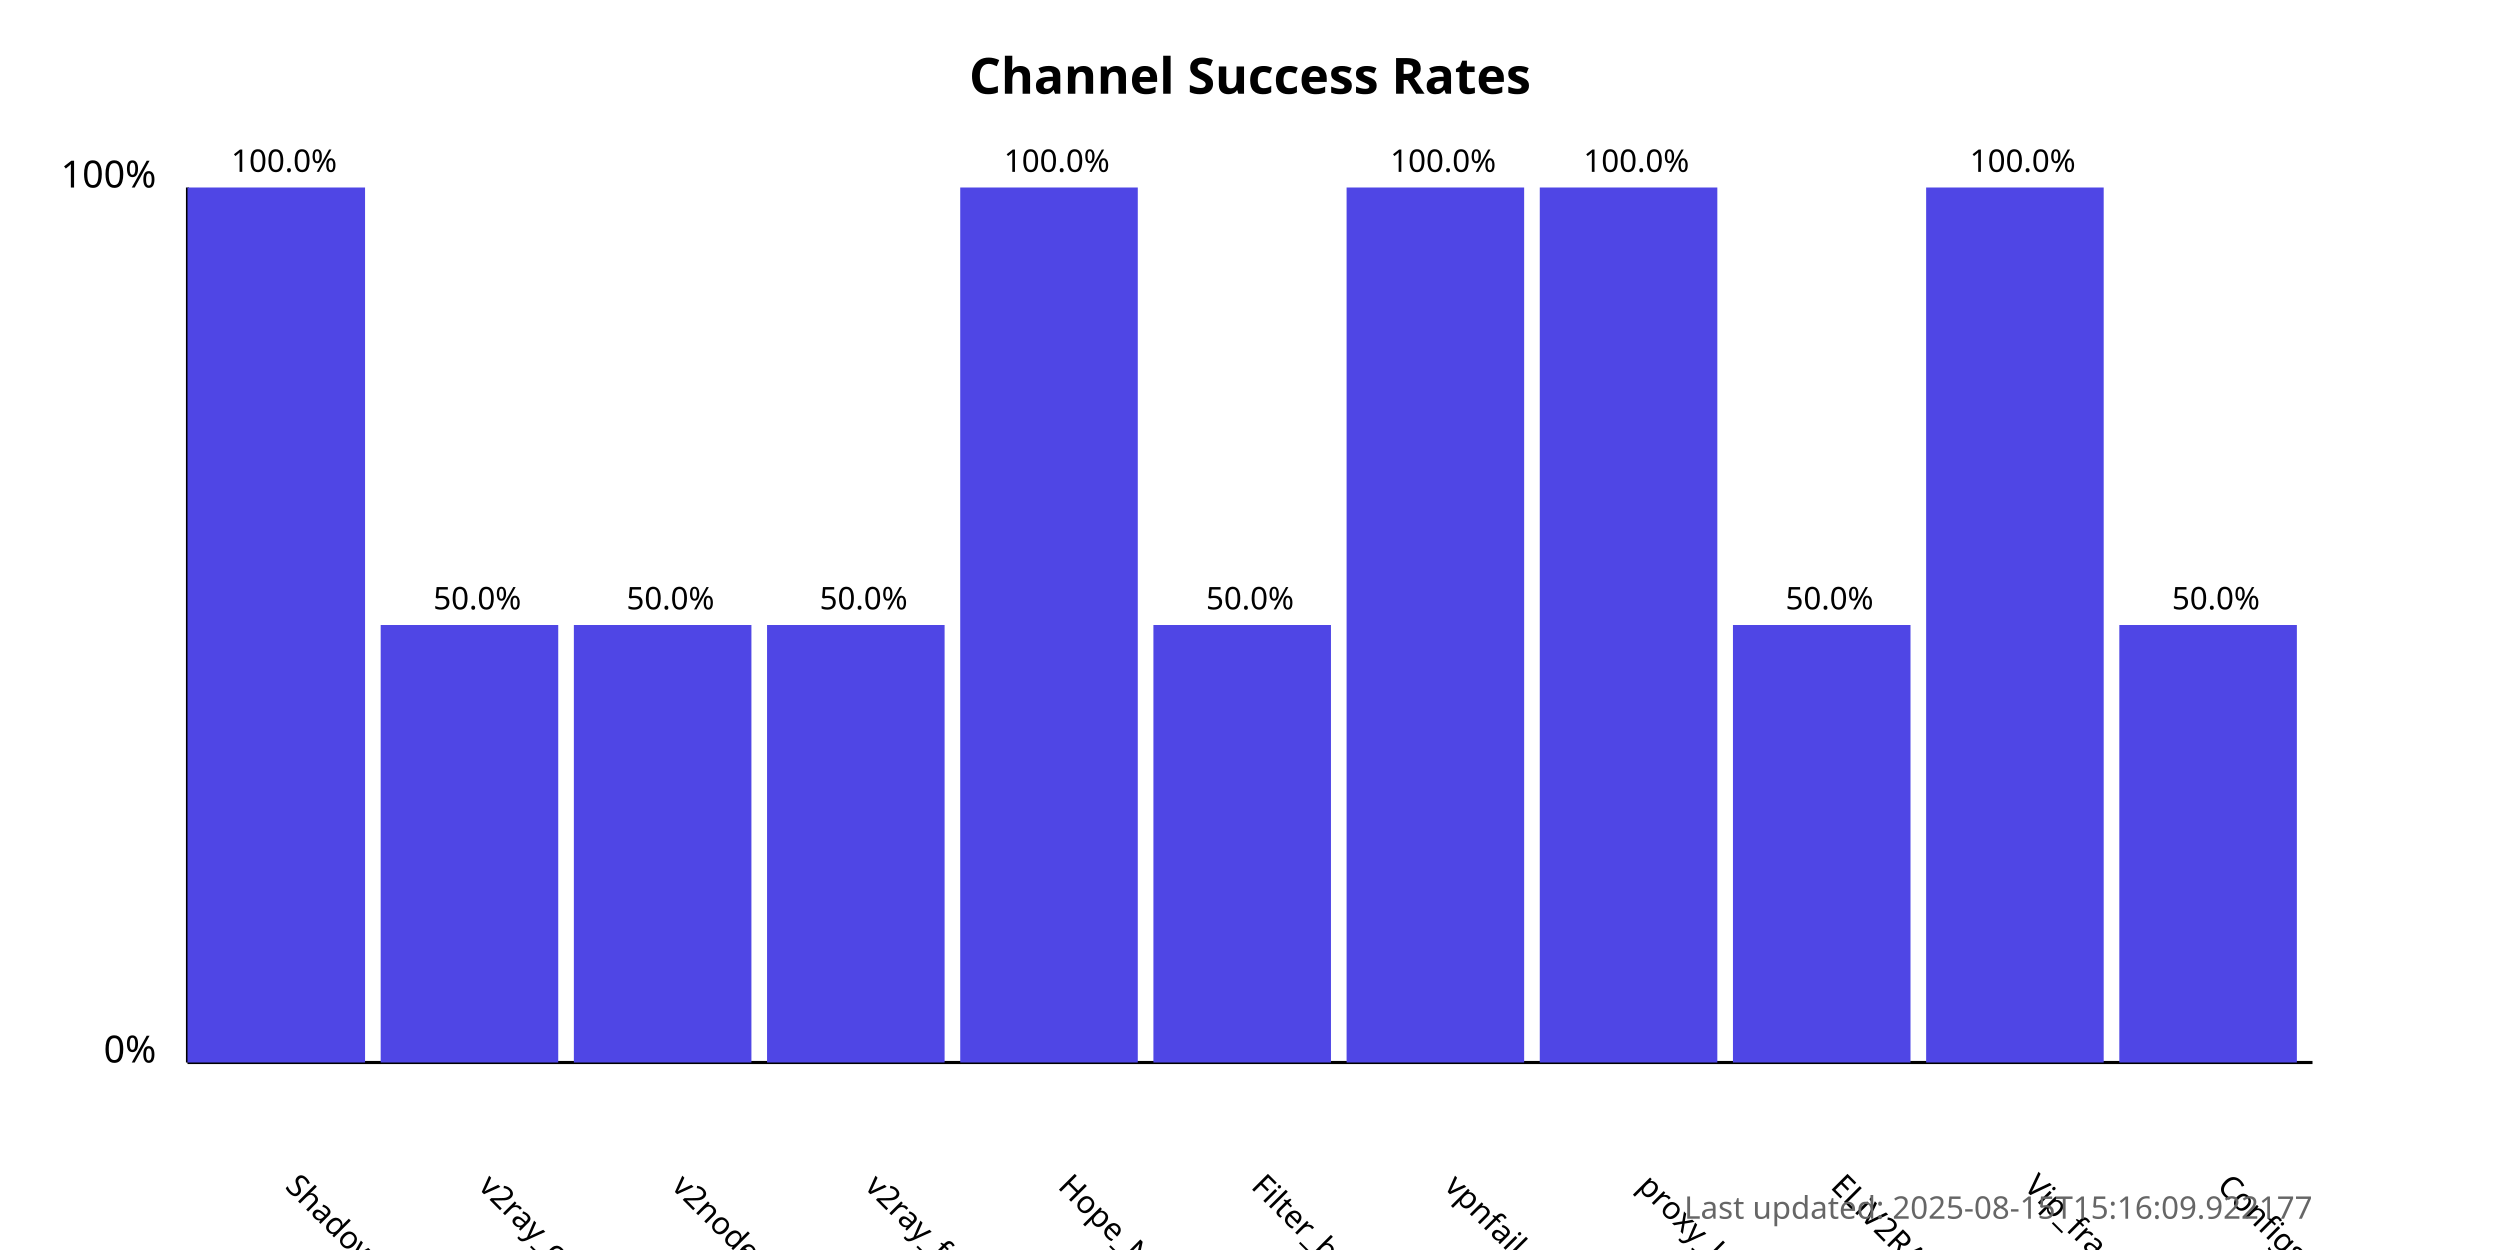
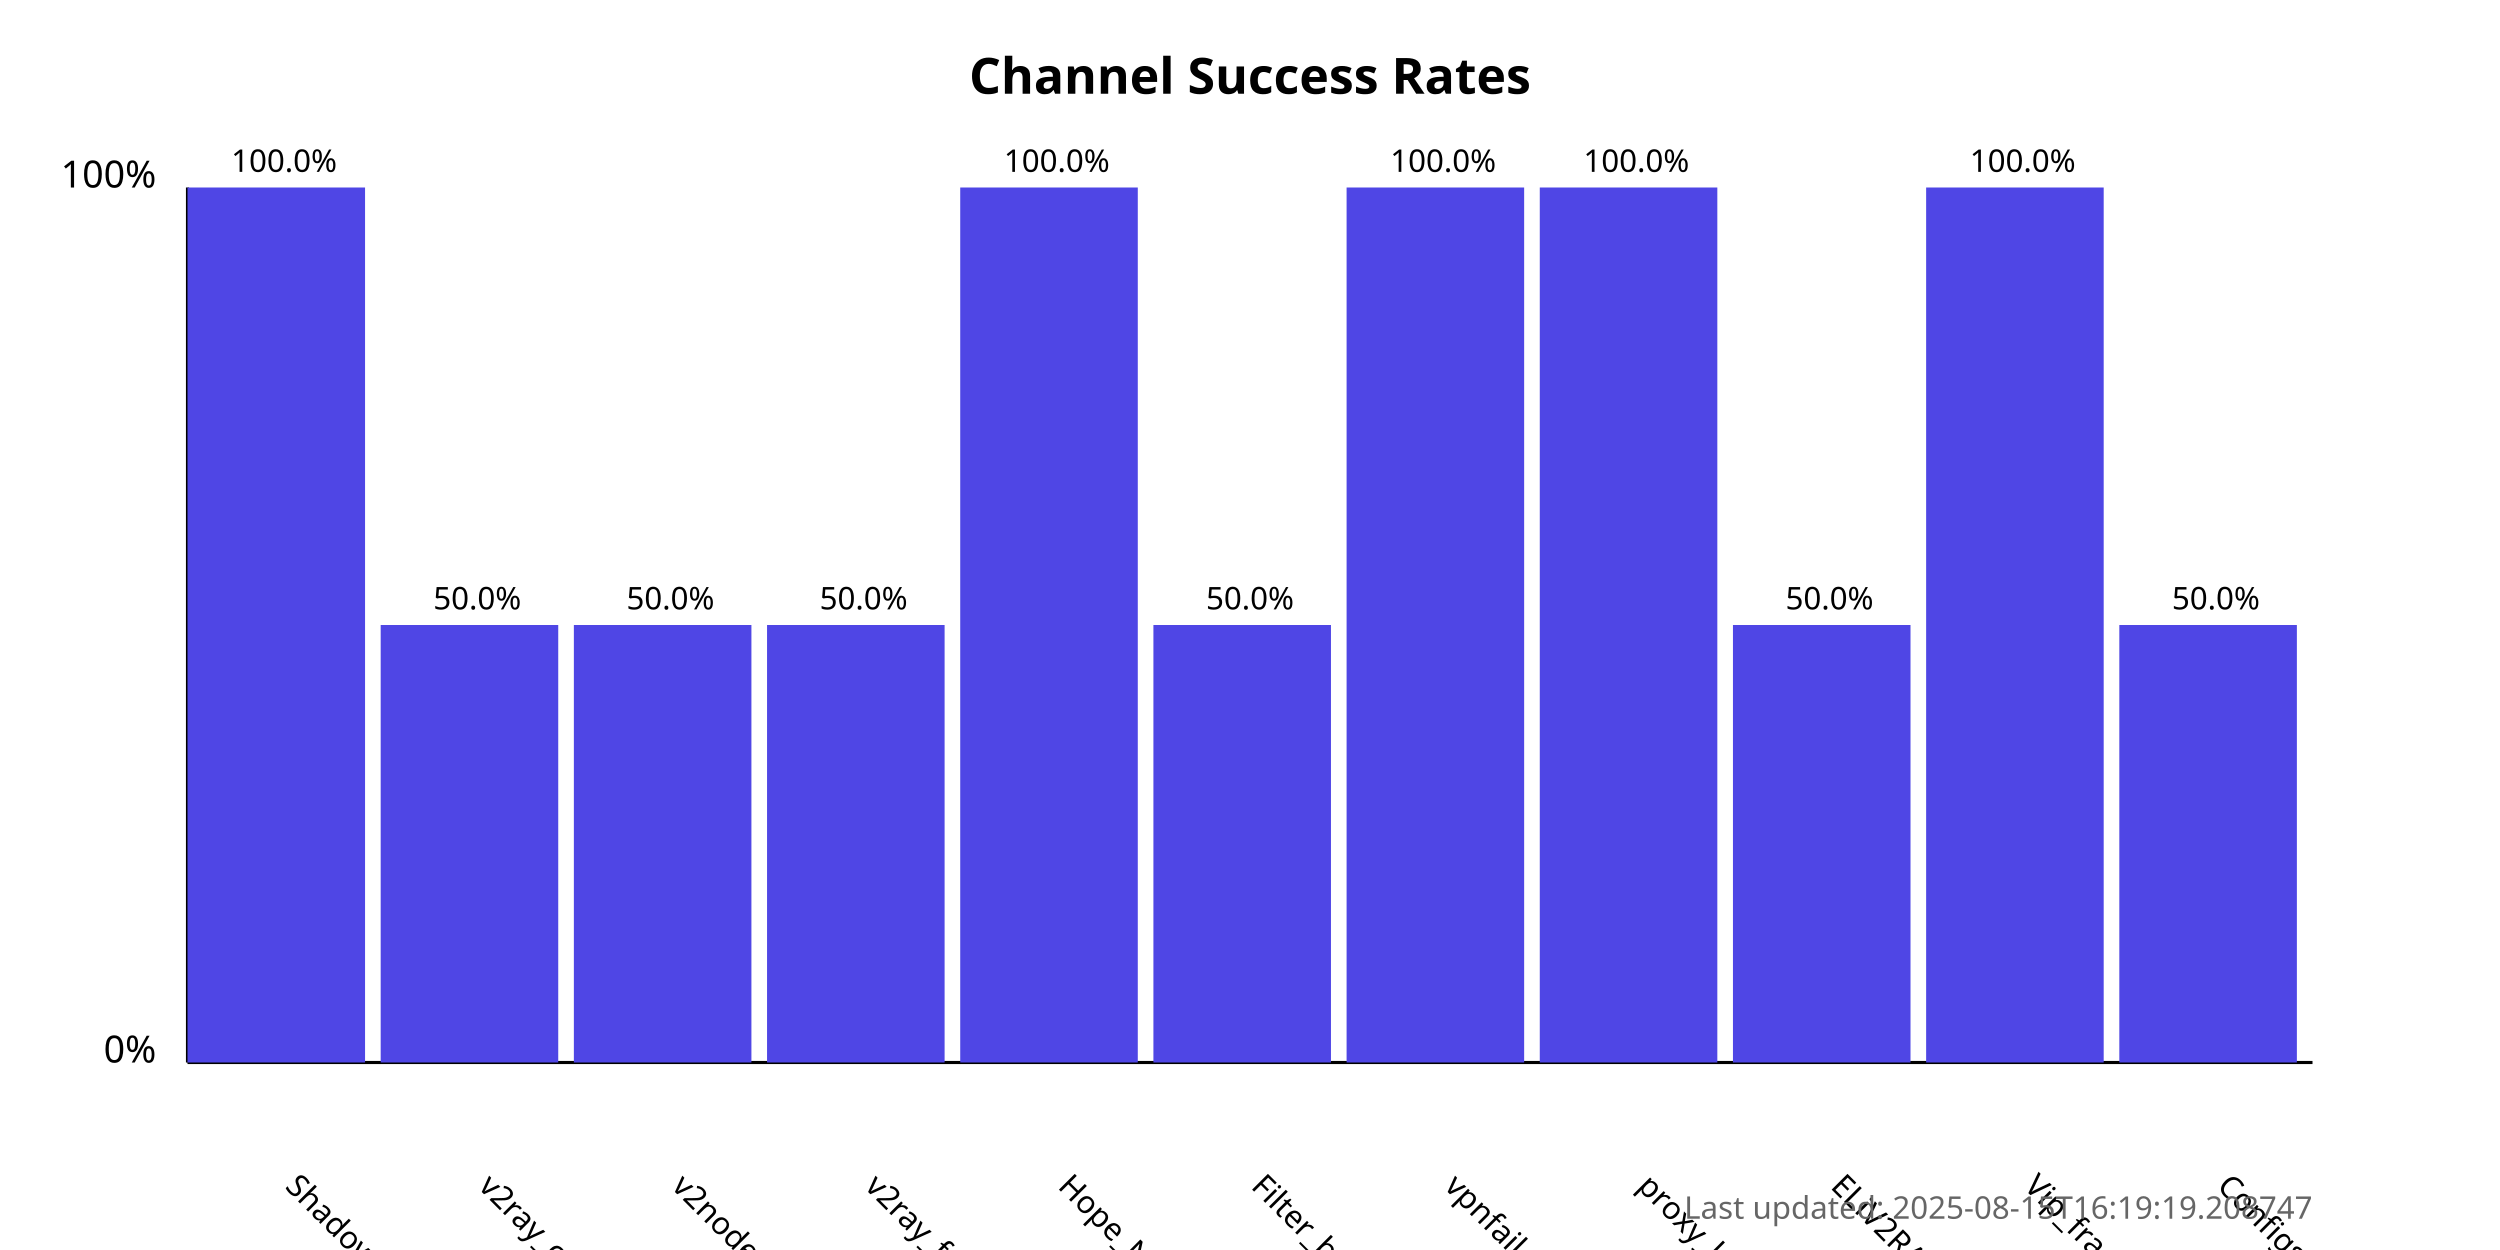
<svg xmlns="http://www.w3.org/2000/svg" width="800" height="400">
  <style>
            .chart-title { font: bold 16px sans-serif; }
            .axis-label { font: 12px sans-serif; }
            .tick-label { font: 10px sans-serif; }
            .bar { fill: #4f46e5; }
            .bar:hover { fill: #6366f1; }
            .timestamp { font: 10px sans-serif; fill: #666; }
        </style>
  <text x="400.0" y="30" text-anchor="middle" class="chart-title">
            Channel Success Rates
        </text>
  <line x1="60" y1="340" x2="60" y2="60" stroke="black" stroke-width="1" />
  <line x1="60" y1="340" x2="740" y2="340" stroke="black" stroke-width="1" />
  <text x="50" y="340" text-anchor="end" class="axis-label">0%</text>
  <text x="50" y="60" text-anchor="end" class="axis-label">100%</text>
  <g>
    <rect x="60" y="60.0" width="56.818" height="280.0" class="bar" />
    <text x="90.909" y="380" transform="rotate(45, 90.90909, 380)" text-anchor="start" class="tick-label">
                ShadowProxy66
            </text>
    <text x="90.909" y="55.0" text-anchor="middle" class="tick-label">
                100.0%
            </text>
  </g>
  <g>
    <rect x="121.818" y="200.0" width="56.818" height="140.0" class="bar" />
    <text x="152.727" y="380" transform="rotate(45, 152.7273, 380)" text-anchor="start" class="tick-label">
                v2ray_configs_pool
            </text>
    <text x="152.727" y="195.0" text-anchor="middle" class="tick-label">
                50.0%
            </text>
  </g>
  <g>
    <rect x="183.636" y="200.0" width="56.818" height="140.0" class="bar" />
    <text x="214.545" y="380" transform="rotate(45, 214.5455, 380)" text-anchor="start" class="tick-label">
                v2nodes
            </text>
    <text x="214.545" y="195.0" text-anchor="middle" class="tick-label">
                50.0%
            </text>
  </g>
  <g>
    <rect x="245.455" y="200.0" width="56.818" height="140.0" class="bar" />
    <text x="276.364" y="380" transform="rotate(45, 276.3636, 380)" text-anchor="start" class="tick-label">
                v2ray_free_conf
            </text>
    <text x="276.364" y="195.0" text-anchor="middle" class="tick-label">
                50.0%
            </text>
  </g>
  <g>
    <rect x="307.273" y="60.0" width="56.818" height="280.0" class="bar" />
    <text x="338.182" y="380" transform="rotate(45, 338.1818, 380)" text-anchor="start" class="tick-label">
                Hope_Net
            </text>
    <text x="338.182" y="55.0" text-anchor="middle" class="tick-label">
                100.0%
            </text>
  </g>
  <g>
    <rect x="369.091" y="200.0" width="56.818" height="140.0" class="bar" />
    <text x="400.0" y="380" transform="rotate(45, 400.0, 380)" text-anchor="start" class="tick-label">
                Filter_breaker
            </text>
    <text x="400.0" y="195.0" text-anchor="middle" class="tick-label">
                50.0%
            </text>
  </g>
  <g>
    <rect x="430.909" y="60.0" width="56.818" height="280.0" class="bar" />
    <text x="461.818" y="380" transform="rotate(45, 461.8182, 380)" text-anchor="start" class="tick-label">
                vpnfail_vless
            </text>
    <text x="461.818" y="55.0" text-anchor="middle" class="tick-label">
                100.0%
            </text>
  </g>
  <g>
    <rect x="492.727" y="60.0" width="56.818" height="280.0" class="bar" />
    <text x="523.636" y="380" transform="rotate(45, 523.6364, 380)" text-anchor="start" class="tick-label">
                proxy_kafee
            </text>
    <text x="523.636" y="55.0" text-anchor="middle" class="tick-label">
                100.0%
            </text>
  </g>
  <g>
    <rect x="554.545" y="200.0" width="56.818" height="140.0" class="bar" />
    <text x="585.455" y="380" transform="rotate(45, 585.4545, 380)" text-anchor="start" class="tick-label">
                ELiV2RAY
            </text>
    <text x="585.455" y="195.0" text-anchor="middle" class="tick-label">
                50.0%
            </text>
  </g>
  <g>
    <rect x="616.364" y="60.0" width="56.818" height="280.0" class="bar" />
    <text x="647.273" y="380" transform="rotate(45, 647.2727, 380)" text-anchor="start" class="tick-label">
                Vip_fragment_v2ray
            </text>
    <text x="647.273" y="55.0" text-anchor="middle" class="tick-label">
                100.0%
            </text>
  </g>
  <g>
    <rect x="678.182" y="200.0" width="56.818" height="140.0" class="bar" />
    <text x="709.091" y="380" transform="rotate(45, 709.0909, 380)" text-anchor="start" class="tick-label">
                ConfigsHubPlus
            </text>
    <text x="709.091" y="195.0" text-anchor="middle" class="tick-label">
                50.0%
            </text>
  </g>
  <text x="740" y="390" text-anchor="end" class="timestamp">
-             Last updated: 2025-08-15T15:16:09.922177
+             Last updated: 2025-08-15T16:19:19.208747
        </text>
</svg>
